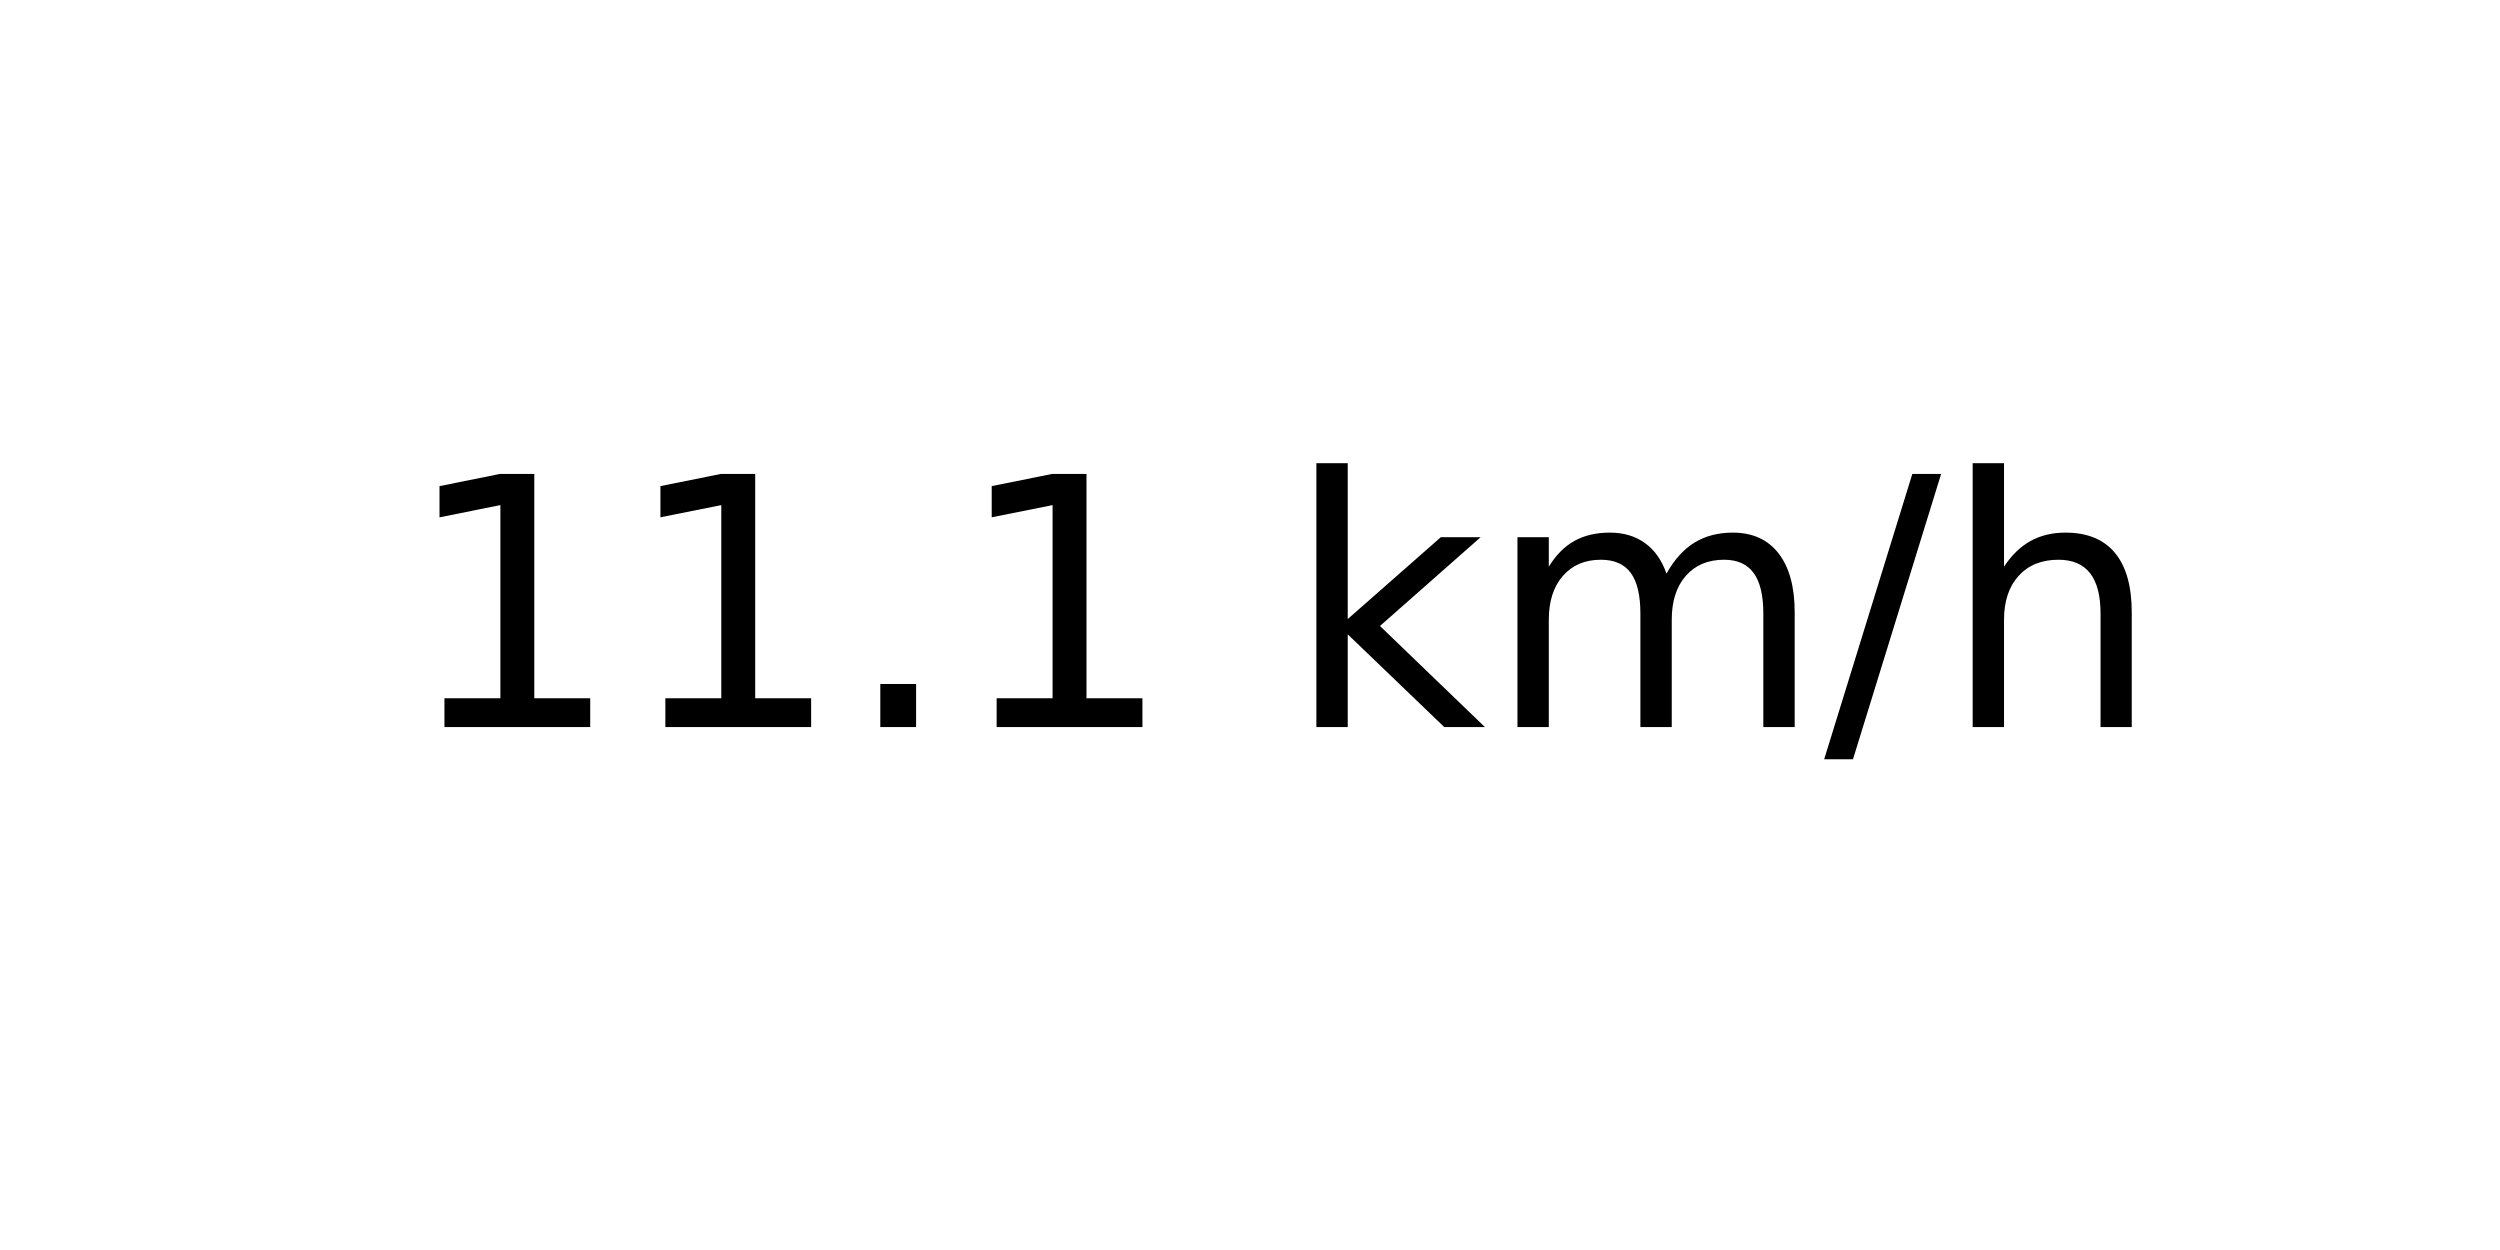
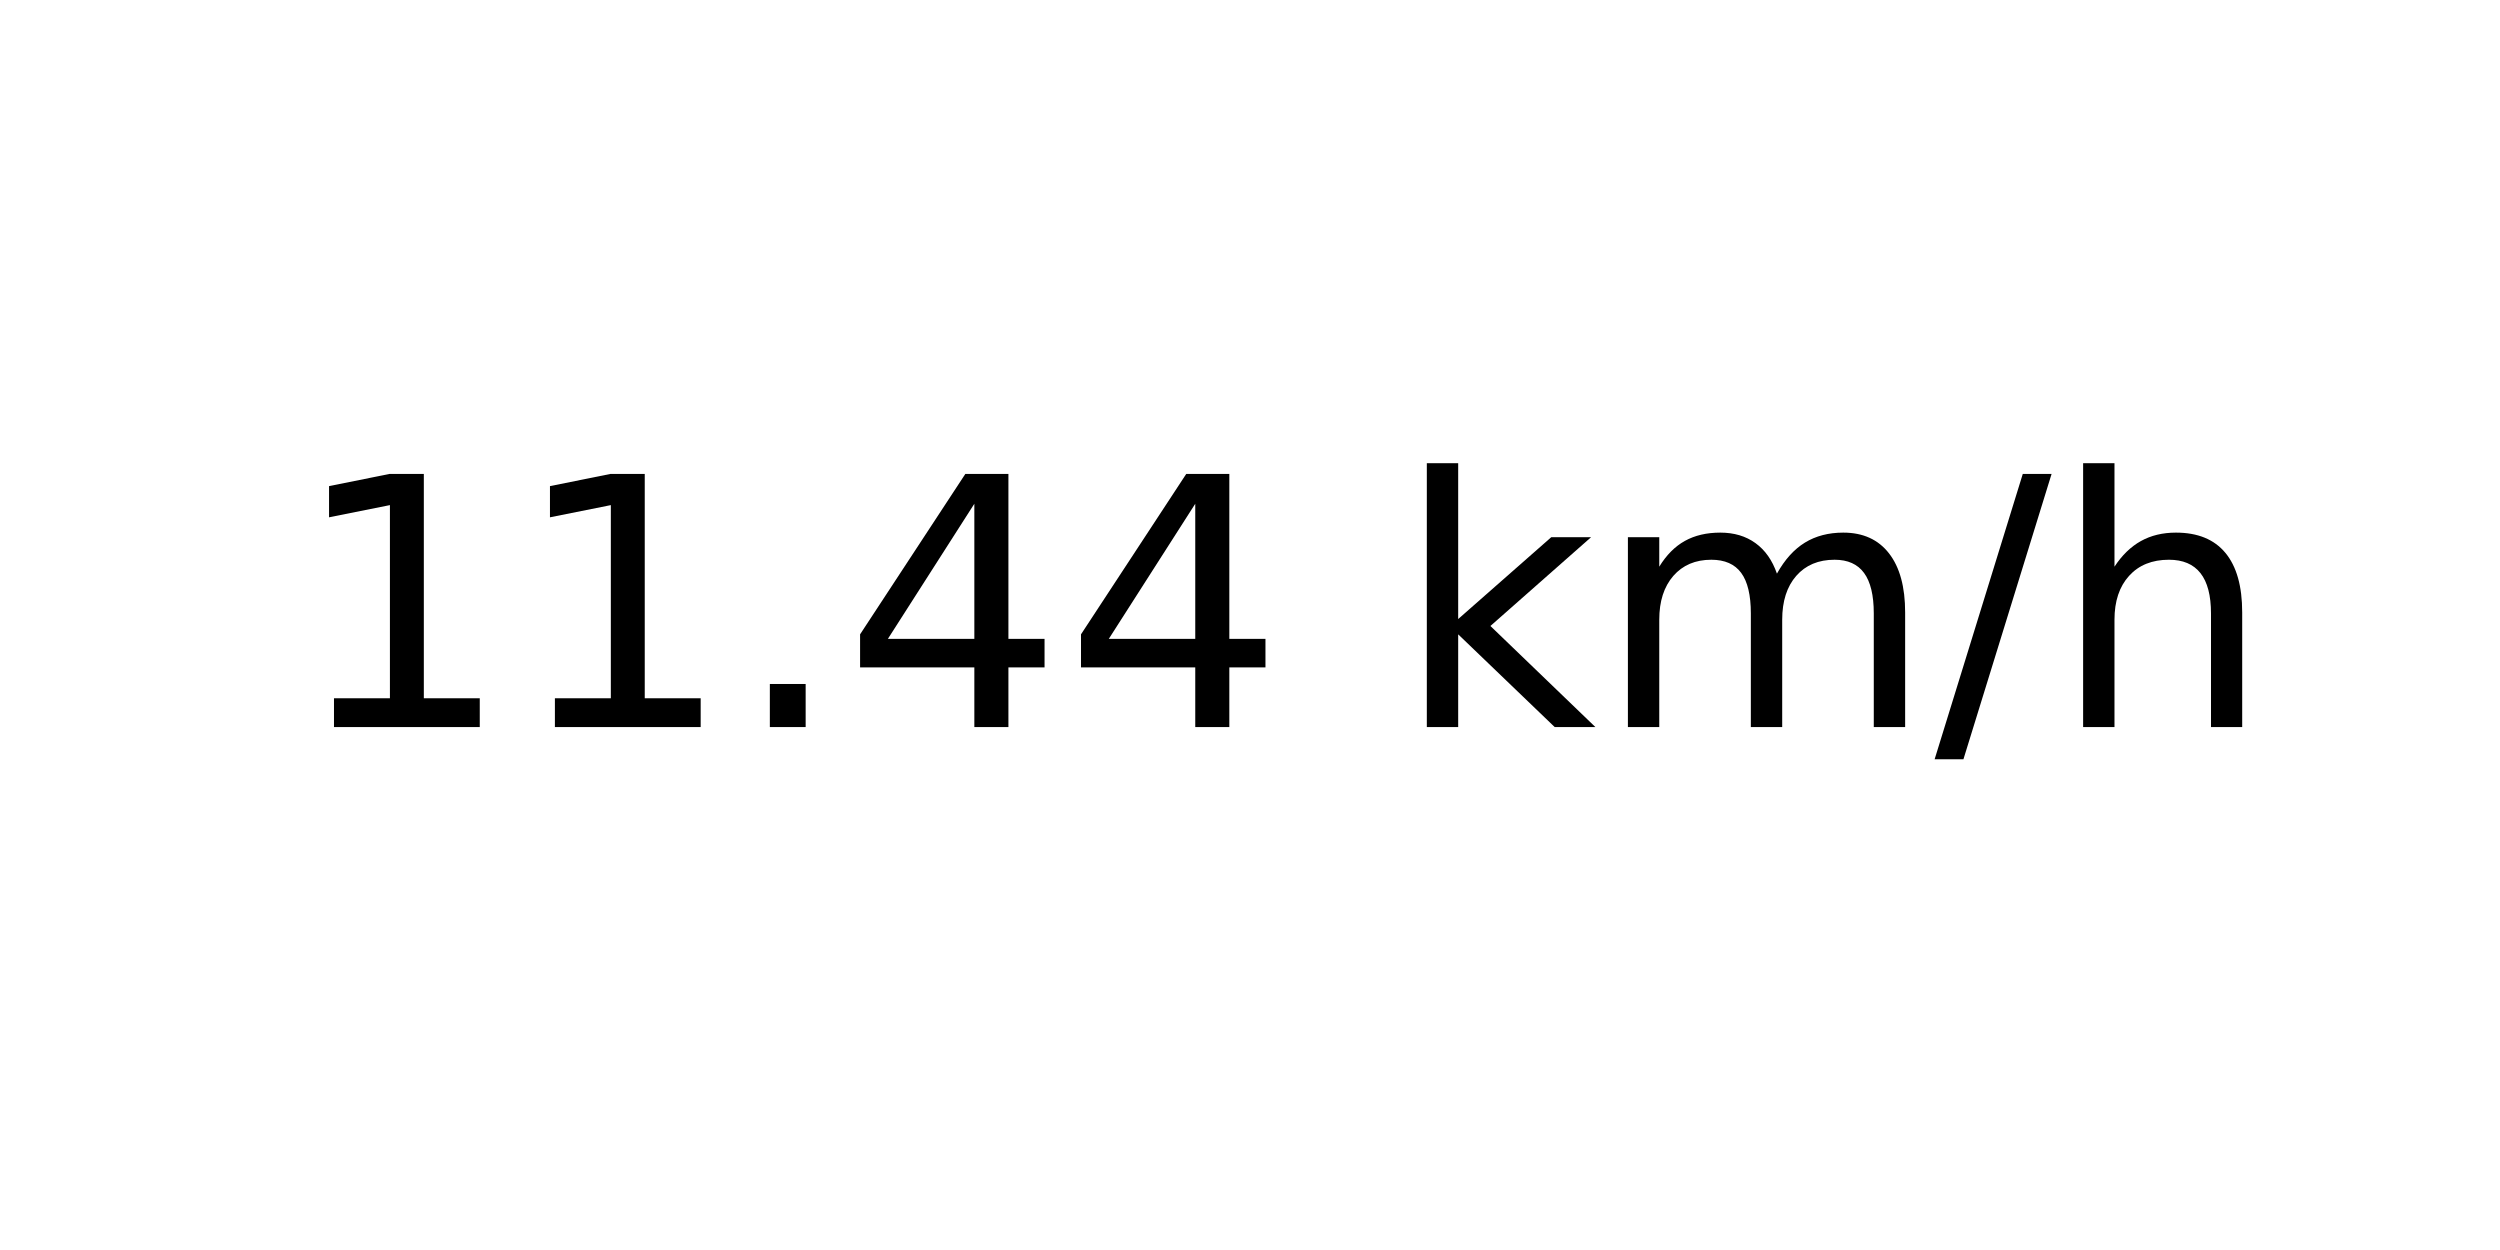
<svg xmlns="http://www.w3.org/2000/svg" xmlns:xlink="http://www.w3.org/1999/xlink" width="72pt" height="36pt" viewBox="0 0 72 36" version="1.1">
  <defs>
    <style type="text/css">*{stroke-linejoin: round; stroke-linecap: butt}</style>
  </defs>
  <g id="figure_1">
    <g id="axes_1">
      <g id="text_1">
-         <g transform="translate(11.55937 20.93937) scale(0.1 -0.1)">
+         <g transform="translate(8.378125 20.93937) scale(0.1 -0.1)">
          <defs>
            <path id="DejaVuSans-31" d="M 794 531  L 1825 531  L 1825 4091  L 703 3866  L 703 4441  L 1819 4666  L 2450 4666  L 2450 531  L 3481 531  L 3481 0  L 794 0  L 794 531  z " transform="scale(0.015625)" />
            <path id="DejaVuSans-2e" d="M 684 794  L 1344 794  L 1344 0  L 684 0  L 684 794  z " transform="scale(0.015625)" />
+             <path id="DejaVuSans-34" d="M 2419 4116  L 825 1625  L 2419 1625  L 2419 4116  z M 2253 4666  L 3047 4666  L 3047 1625  L 3713 1625  L 3713 1100  L 3047 1100  L 3047 0  L 2419 0  L 2419 1100  L 313 1100  L 313 1709  L 2253 4666  z " transform="scale(0.015625)" />
            <path id="DejaVuSans-20" transform="scale(0.015625)" />
            <path id="DejaVuSans-6b" d="M 581 4863  L 1159 4863  L 1159 1991  L 2875 3500  L 3609 3500  L 1753 1863  L 3688 0  L 2938 0  L 1159 1709  L 1159 0  L 581 0  L 581 4863  z " transform="scale(0.015625)" />
            <path id="DejaVuSans-6d" d="M 3328 2828  Q 3544 3216 3844 3400  Q 4144 3584 4550 3584  Q 5097 3584 5394 3201  Q 5691 2819 5691 2113  L 5691 0  L 5113 0  L 5113 2094  Q 5113 2597 4934 2840  Q 4756 3084 4391 3084  Q 3944 3084 3684 2787  Q 3425 2491 3425 1978  L 3425 0  L 2847 0  L 2847 2094  Q 2847 2600 2669 2842  Q 2491 3084 2119 3084  Q 1678 3084 1418 2786  Q 1159 2488 1159 1978  L 1159 0  L 581 0  L 581 3500  L 1159 3500  L 1159 2956  Q 1356 3278 1631 3431  Q 1906 3584 2284 3584  Q 2666 3584 2933 3390  Q 3200 3197 3328 2828  z " transform="scale(0.015625)" />
            <path id="DejaVuSans-2f" d="M 1625 4666  L 2156 4666  L 531 -594  L 0 -594  L 1625 4666  z " transform="scale(0.015625)" />
            <path id="DejaVuSans-68" d="M 3513 2113  L 3513 0  L 2938 0  L 2938 2094  Q 2938 2591 2744 2837  Q 2550 3084 2163 3084  Q 1697 3084 1428 2787  Q 1159 2491 1159 1978  L 1159 0  L 581 0  L 581 4863  L 1159 4863  L 1159 2956  Q 1366 3272 1645 3428  Q 1925 3584 2291 3584  Q 2894 3584 3203 3211  Q 3513 2838 3513 2113  z " transform="scale(0.015625)" />
          </defs>
          <use xlink:href="#DejaVuSans-31" />
          <use xlink:href="#DejaVuSans-31" x="63.623" />
          <use xlink:href="#DejaVuSans-2e" x="127.246" />
-           <use xlink:href="#DejaVuSans-31" x="159.033" />
-           <use xlink:href="#DejaVuSans-20" x="222.656" />
-           <use xlink:href="#DejaVuSans-6b" x="254.443" />
-           <use xlink:href="#DejaVuSans-6d" x="312.354" />
-           <use xlink:href="#DejaVuSans-2f" x="409.766" />
-           <use xlink:href="#DejaVuSans-68" x="443.457" />
+           <use xlink:href="#DejaVuSans-34" x="159.033" />
+           <use xlink:href="#DejaVuSans-34" x="222.656" />
+           <use xlink:href="#DejaVuSans-20" x="286.279" />
+           <use xlink:href="#DejaVuSans-6b" x="318.066" />
+           <use xlink:href="#DejaVuSans-6d" x="375.977" />
+           <use xlink:href="#DejaVuSans-2f" x="473.389" />
+           <use xlink:href="#DejaVuSans-68" x="507.08" />
        </g>
      </g>
    </g>
  </g>
</svg>
